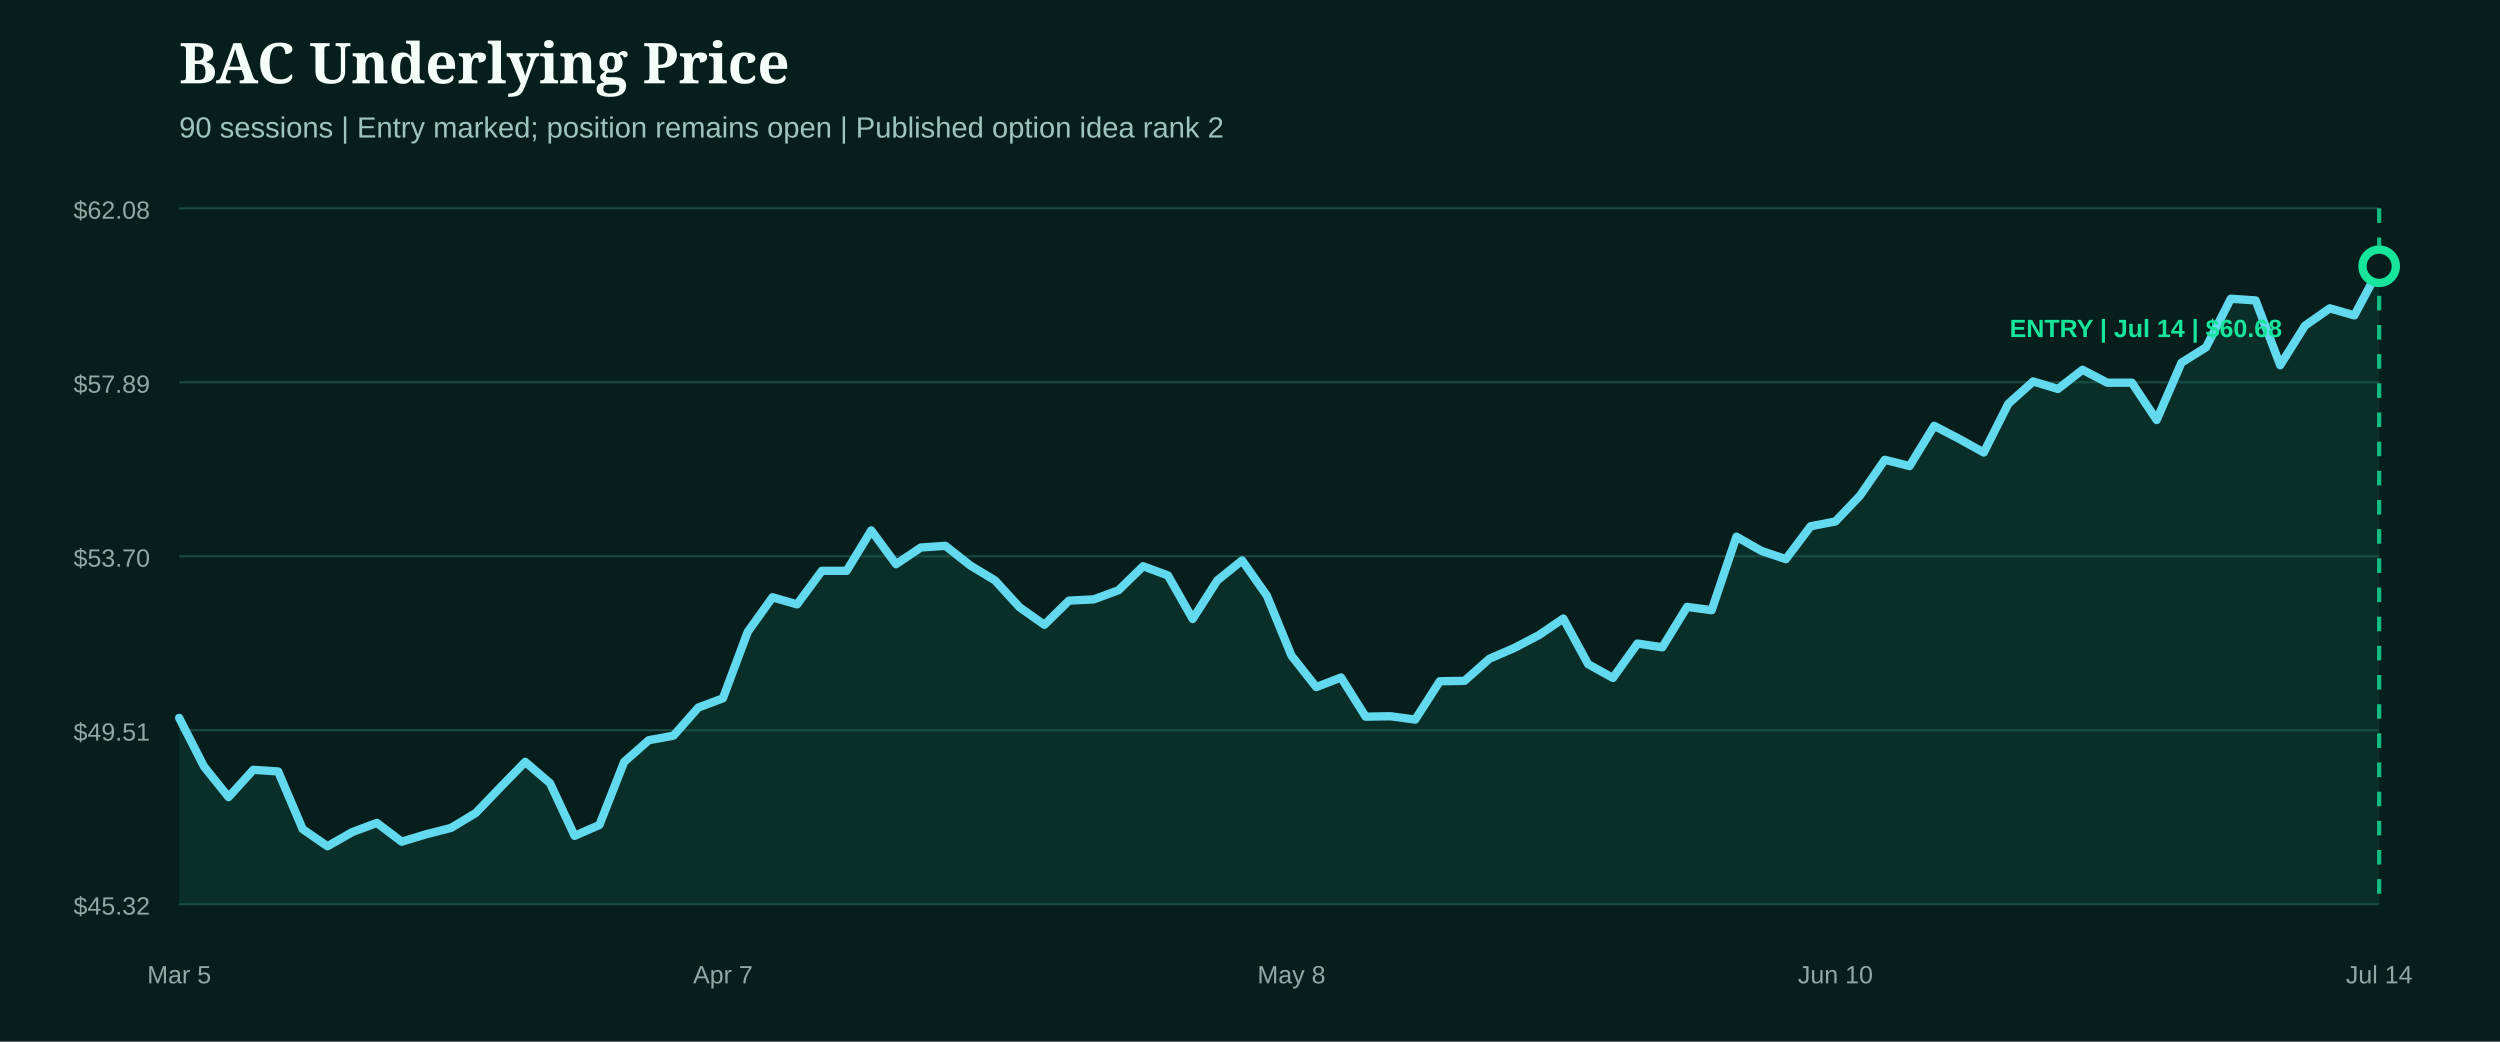
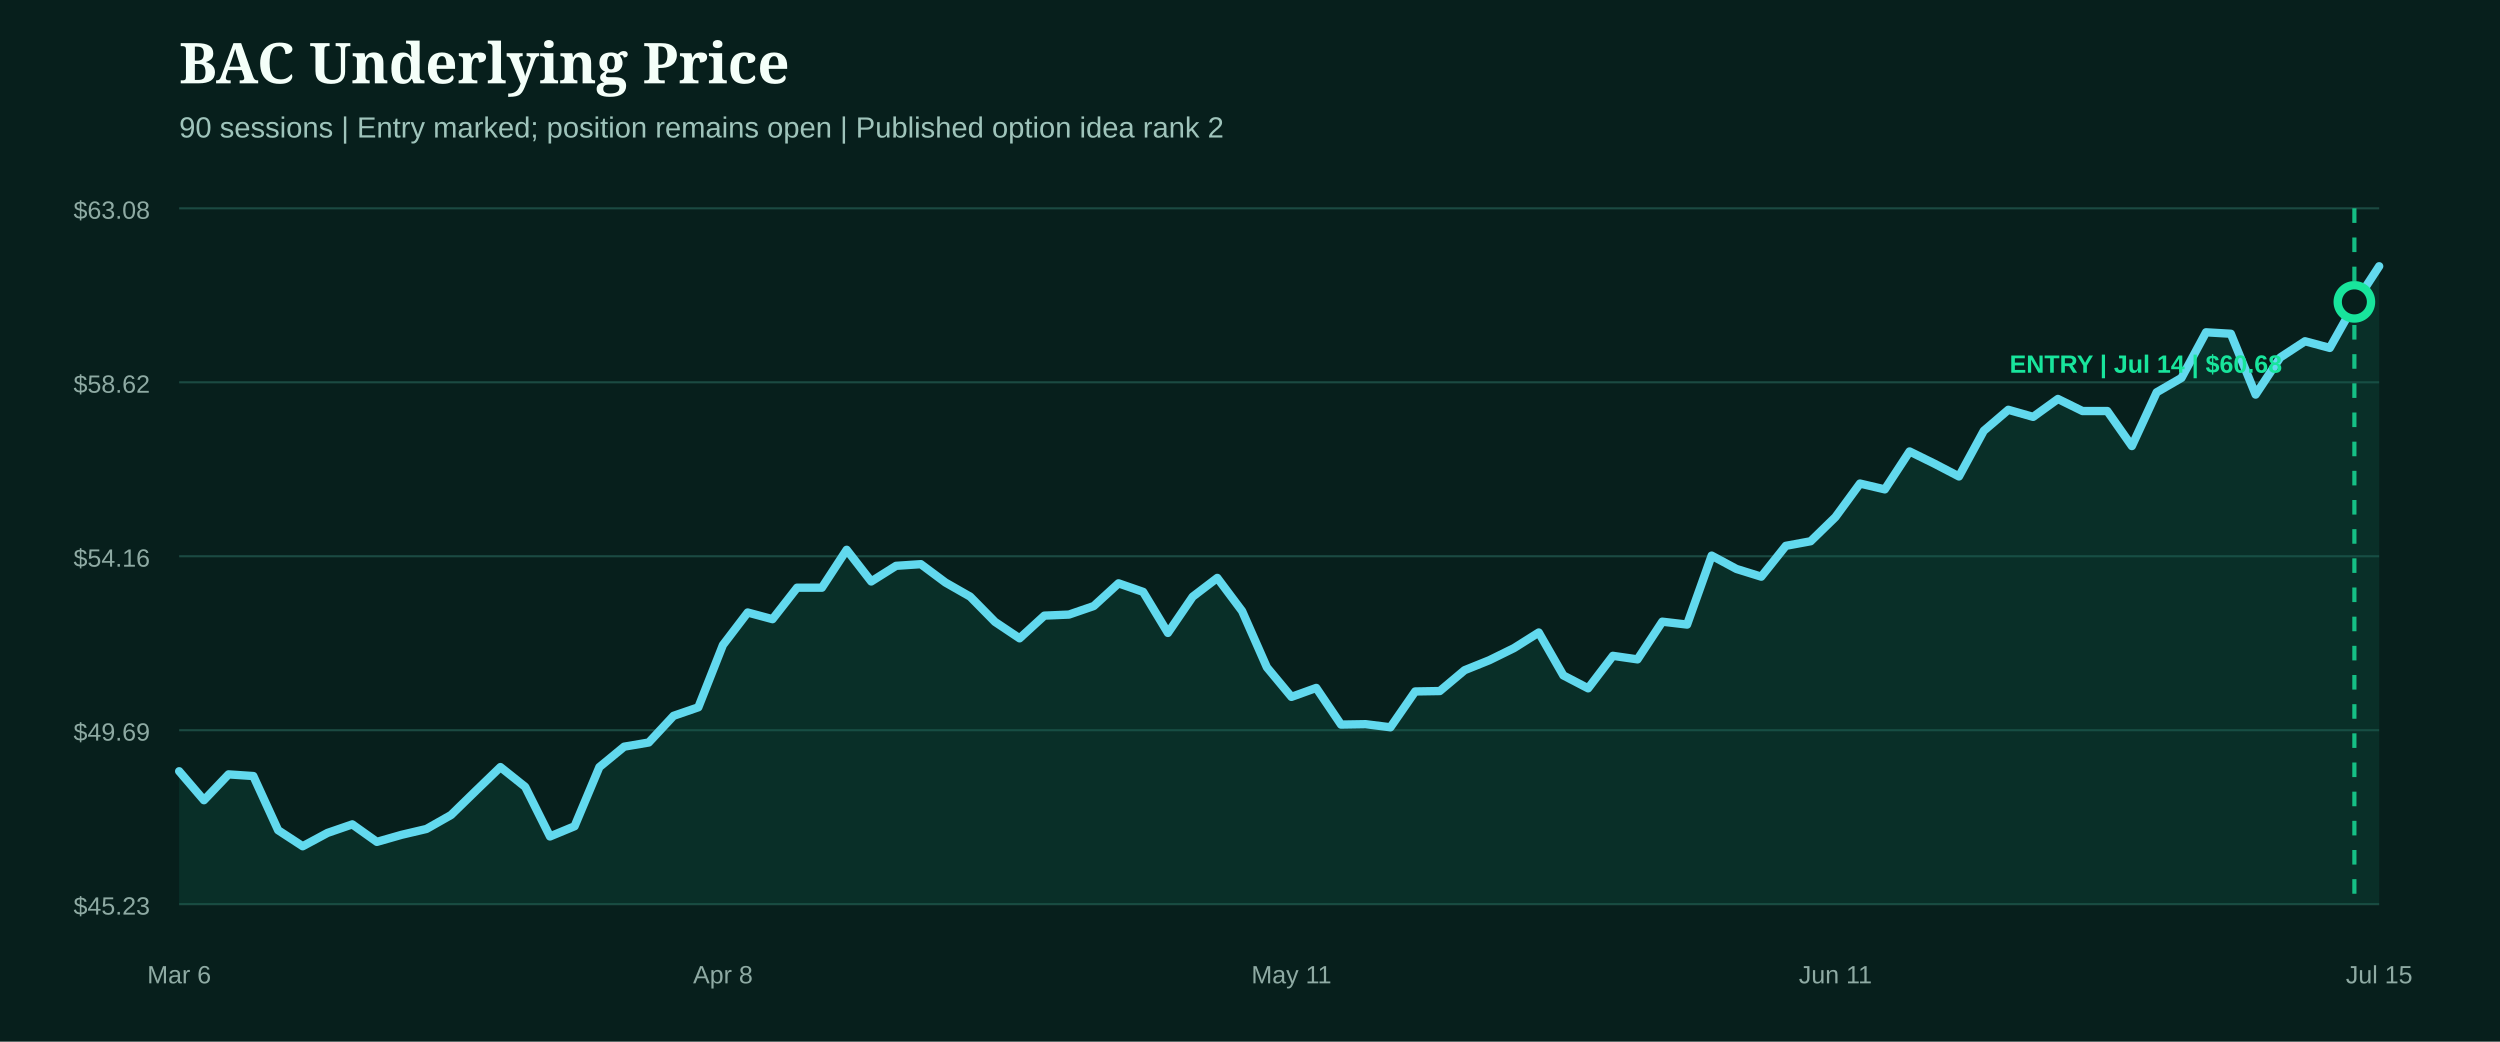
<svg xmlns="http://www.w3.org/2000/svg" width="1200" height="500" viewBox="0 0 1200 500" role="img" aria-label="BAC underlying price from entry">
  <rect width="1200" height="500" fill="#071f1c" />
  <style>.head{fill:#f4fff9;font:800 27px Georgia,serif}.sub{fill:#9fc4bb;font:14px Arial,sans-serif}.axis{fill:#8eaaa3;font:12px Arial,sans-serif}.marker{font:800 12px Arial,sans-serif}</style>
  <text x="86" y="40" class="head">BAC Underlying Price</text>
  <text x="86" y="66" class="sub">90 sessions | Entry marked; position remains open | Published option idea rank 2</text>
  <line x1="86" x2="1142" y1="100.0" y2="100.0" stroke="#1b4a42" stroke-width="1" />
-   <text x="72" y="105.0" text-anchor="end" class="axis">$62.08</text>
+   <text x="72" y="105.0" text-anchor="end" class="axis">$63.08</text>
  <line x1="86" x2="1142" y1="183.5" y2="183.5" stroke="#1b4a42" stroke-width="1" />
-   <text x="72" y="188.5" text-anchor="end" class="axis">$57.89</text>
+   <text x="72" y="188.5" text-anchor="end" class="axis">$58.62</text>
  <line x1="86" x2="1142" y1="267.0" y2="267.0" stroke="#1b4a42" stroke-width="1" />
-   <text x="72" y="272.0" text-anchor="end" class="axis">$53.70</text>
+   <text x="72" y="272.0" text-anchor="end" class="axis">$54.16</text>
  <line x1="86" x2="1142" y1="350.5" y2="350.5" stroke="#1b4a42" stroke-width="1" />
-   <text x="72" y="355.5" text-anchor="end" class="axis">$49.51</text>
+   <text x="72" y="355.5" text-anchor="end" class="axis">$49.69</text>
  <line x1="86" x2="1142" y1="434.0" y2="434.0" stroke="#1b4a42" stroke-width="1" />
-   <text x="72" y="439.0" text-anchor="end" class="axis">$45.32</text>
-   <path d="M86.0,344.6 L97.9,367.9 L109.7,382.6 L121.6,369.5 L133.5,370.3 L145.3,398.0 L157.2,406.2 L169.1,399.4 L180.9,395.0 L192.8,404.0 L204.7,400.4 L216.5,397.4 L228.4,390.2 L240.2,377.9 L252.1,365.7 L264.0,375.9 L275.8,401.2 L287.7,396.0 L299.6,365.7 L311.4,355.3 L323.3,353.1 L335.2,339.6 L347.0,335.2 L358.9,303.3 L370.8,286.7 L382.6,290.1 L394.5,274.0 L406.4,274.0 L418.2,254.6 L430.1,270.8 L442.0,262.8 L453.8,262.0 L465.7,271.4 L477.6,278.6 L489.4,291.5 L501.3,299.9 L513.1,288.3 L525.0,287.7 L536.9,283.3 L548.7,271.8 L560.6,276.2 L572.5,297.1 L584.3,278.6 L596.2,269.0 L608.1,285.9 L619.9,314.7 L631.8,329.8 L643.7,325.2 L655.5,344.0 L667.4,343.8 L679.3,345.4 L691.1,327.0 L703.0,326.8 L714.9,316.2 L726.7,311.1 L738.6,304.9 L750.4,296.9 L762.3,318.8 L774.2,325.4 L786.0,308.9 L797.9,310.7 L809.8,291.3 L821.6,292.9 L833.5,257.6 L845.4,264.4 L857.2,268.4 L869.1,252.6 L881.0,250.3 L892.8,237.9 L904.7,220.7 L916.6,223.7 L928.4,204.4 L940.3,210.6 L952.2,217.2 L964.0,193.8 L975.9,183.1 L987.8,186.7 L999.6,177.5 L1011.5,183.7 L1023.3,183.7 L1035.2,201.6 L1047.1,174.1 L1058.9,166.7 L1070.8,143.4 L1082.7,144.2 L1094.5,175.3 L1106.4,156.3 L1118.3,148.0 L1130.1,151.4 L1142.0,129.0 L1142.0,434.0 L86.0,434.0 Z" fill="#0f5949" opacity="0.28" />
-   <path d="M86.0,344.6 L97.9,367.9 L109.7,382.6 L121.6,369.5 L133.5,370.3 L145.3,398.0 L157.2,406.2 L169.1,399.4 L180.9,395.0 L192.8,404.0 L204.7,400.4 L216.5,397.4 L228.4,390.2 L240.2,377.9 L252.1,365.7 L264.0,375.9 L275.8,401.2 L287.7,396.0 L299.6,365.7 L311.4,355.3 L323.3,353.1 L335.2,339.6 L347.0,335.2 L358.9,303.3 L370.8,286.7 L382.6,290.1 L394.5,274.0 L406.4,274.0 L418.2,254.6 L430.1,270.8 L442.0,262.8 L453.8,262.0 L465.7,271.4 L477.6,278.6 L489.4,291.5 L501.3,299.9 L513.1,288.3 L525.0,287.7 L536.9,283.3 L548.7,271.8 L560.6,276.2 L572.5,297.1 L584.3,278.6 L596.2,269.0 L608.1,285.9 L619.9,314.7 L631.8,329.8 L643.7,325.2 L655.5,344.0 L667.4,343.8 L679.3,345.4 L691.1,327.0 L703.0,326.8 L714.9,316.2 L726.7,311.1 L738.6,304.9 L750.4,296.9 L762.3,318.8 L774.2,325.4 L786.0,308.9 L797.9,310.7 L809.8,291.3 L821.6,292.9 L833.5,257.6 L845.4,264.4 L857.2,268.4 L869.1,252.6 L881.0,250.3 L892.8,237.9 L904.7,220.7 L916.6,223.7 L928.4,204.4 L940.3,210.6 L952.2,217.2 L964.0,193.8 L975.9,183.1 L987.8,186.7 L999.6,177.5 L1011.5,183.7 L1023.3,183.7 L1035.2,201.6 L1047.1,174.1 L1058.9,166.7 L1070.8,143.4 L1082.7,144.2 L1094.5,175.3 L1106.4,156.3 L1118.3,148.0 L1130.1,151.4 L1142.0,129.0" fill="none" stroke="#62d9ee" stroke-width="4" stroke-linecap="round" stroke-linejoin="round" />
+   <text x="72" y="439.0" text-anchor="end" class="axis">$45.23</text>
+   <path d="M86.0,370.2 L97.9,384.1 L109.7,371.7 L121.6,372.5 L133.5,398.5 L145.3,406.2 L157.2,399.8 L169.1,395.7 L180.9,404.1 L192.8,400.7 L204.7,397.9 L216.5,391.2 L228.4,379.6 L240.2,368.2 L252.1,377.7 L264.0,401.5 L275.8,396.6 L287.7,368.2 L299.6,358.4 L311.4,356.4 L323.3,343.6 L335.2,339.5 L347.0,309.6 L358.9,294.0 L370.8,297.2 L382.6,282.1 L394.5,282.1 L406.4,263.9 L418.2,279.1 L430.1,271.6 L442.0,270.8 L453.8,279.6 L465.7,286.4 L477.6,298.5 L489.4,306.4 L501.3,295.5 L513.1,295.0 L525.0,290.9 L536.9,280.0 L548.7,284.1 L560.6,303.8 L572.5,286.4 L584.3,277.4 L596.2,293.3 L608.1,320.3 L619.9,334.5 L631.8,330.2 L643.7,347.8 L655.5,347.6 L667.4,349.1 L679.3,331.9 L691.1,331.7 L703.0,321.7 L714.9,316.9 L726.7,311.1 L738.6,303.6 L750.4,324.2 L762.3,330.4 L774.2,314.8 L786.0,316.5 L797.9,298.4 L809.8,299.8 L821.6,266.7 L833.5,273.1 L845.4,276.8 L857.2,262.0 L869.1,259.8 L881.0,248.2 L892.8,232.1 L904.7,234.9 L916.6,216.7 L928.4,222.5 L940.3,228.7 L952.2,206.8 L964.0,196.7 L975.9,200.1 L987.8,191.5 L999.6,197.3 L1011.5,197.3 L1023.3,214.1 L1035.2,188.3 L1047.1,181.4 L1058.9,159.5 L1070.8,160.2 L1082.7,189.4 L1094.5,171.6 L1106.4,163.8 L1118.3,167.0 L1130.1,146.0 L1142.0,127.8 L1142.0,434.0 L86.0,434.0 Z" fill="#0f5949" opacity="0.28" />
+   <path d="M86.0,370.2 L97.9,384.1 L109.7,371.7 L121.6,372.5 L133.5,398.5 L145.3,406.2 L157.2,399.8 L169.1,395.7 L180.9,404.1 L192.8,400.7 L204.7,397.9 L216.5,391.2 L228.4,379.6 L240.2,368.2 L252.1,377.7 L264.0,401.5 L275.8,396.6 L287.7,368.2 L299.6,358.4 L311.4,356.4 L323.3,343.6 L335.2,339.5 L347.0,309.6 L358.9,294.0 L370.8,297.2 L382.6,282.1 L394.5,282.1 L406.4,263.9 L418.2,279.1 L430.1,271.6 L442.0,270.8 L453.8,279.6 L465.7,286.4 L477.6,298.5 L489.4,306.4 L501.3,295.5 L513.1,295.0 L525.0,290.9 L536.9,280.0 L548.7,284.1 L560.6,303.8 L572.5,286.4 L584.3,277.4 L596.2,293.3 L608.1,320.3 L619.9,334.5 L631.8,330.2 L643.7,347.8 L655.5,347.6 L667.4,349.1 L679.3,331.9 L691.1,331.7 L703.0,321.7 L714.9,316.9 L726.7,311.1 L738.6,303.6 L750.4,324.2 L762.3,330.4 L774.2,314.8 L786.0,316.5 L797.9,298.4 L809.8,299.8 L821.6,266.7 L833.5,273.1 L845.4,276.8 L857.2,262.0 L869.1,259.8 L881.0,248.2 L892.8,232.1 L904.7,234.9 L916.6,216.7 L928.4,222.5 L940.3,228.7 L952.2,206.8 L964.0,196.7 L975.9,200.1 L987.8,191.5 L999.6,197.3 L1011.5,197.3 L1023.3,214.1 L1035.2,188.3 L1047.1,181.4 L1058.9,159.5 L1070.8,160.2 L1082.7,189.4 L1094.5,171.6 L1106.4,163.8 L1118.3,167.0 L1130.1,146.0 L1142.0,127.8" fill="none" stroke="#62d9ee" stroke-width="4" stroke-linecap="round" stroke-linejoin="round" />
  <g>
-     <line x1="1142.0" x2="1142.0" y1="100" y2="434" stroke="#18e59c" stroke-width="2" stroke-dasharray="7 7" opacity="0.8" />
-     <circle cx="1142.0" cy="127.8" r="8" fill="#071f1c" stroke="#18e59c" stroke-width="4" />
-     <text x="1030.0" y="161.8" text-anchor="middle" class="marker" fill="#18e59c">ENTRY | Jul 14 | $60.68</text>
+     <line x1="1130.1" x2="1130.1" y1="100" y2="434" stroke="#18e59c" stroke-width="2" stroke-dasharray="7 7" opacity="0.8" />
+     <circle cx="1130.1" cy="144.9" r="8" fill="#071f1c" stroke="#18e59c" stroke-width="4" />
+     <text x="1030.0" y="178.9" text-anchor="middle" class="marker" fill="#18e59c">ENTRY | Jul 14 | $60.68</text>
  </g>
-   <text x="86.0" y="472" text-anchor="middle" class="axis">Mar 5</text>
-   <text x="347.0" y="472" text-anchor="middle" class="axis">Apr 7</text>
-   <text x="619.9" y="472" text-anchor="middle" class="axis">May 8</text>
-   <text x="881.0" y="472" text-anchor="middle" class="axis">Jun 10</text>
-   <text x="1142.0" y="472" text-anchor="middle" class="axis">Jul 14</text>
+   <text x="86.0" y="472" text-anchor="middle" class="axis">Mar 6</text>
+   <text x="347.0" y="472" text-anchor="middle" class="axis">Apr 8</text>
+   <text x="619.9" y="472" text-anchor="middle" class="axis">May 11</text>
+   <text x="881.0" y="472" text-anchor="middle" class="axis">Jun 11</text>
+   <text x="1142.0" y="472" text-anchor="middle" class="axis">Jul 15</text>
</svg>
